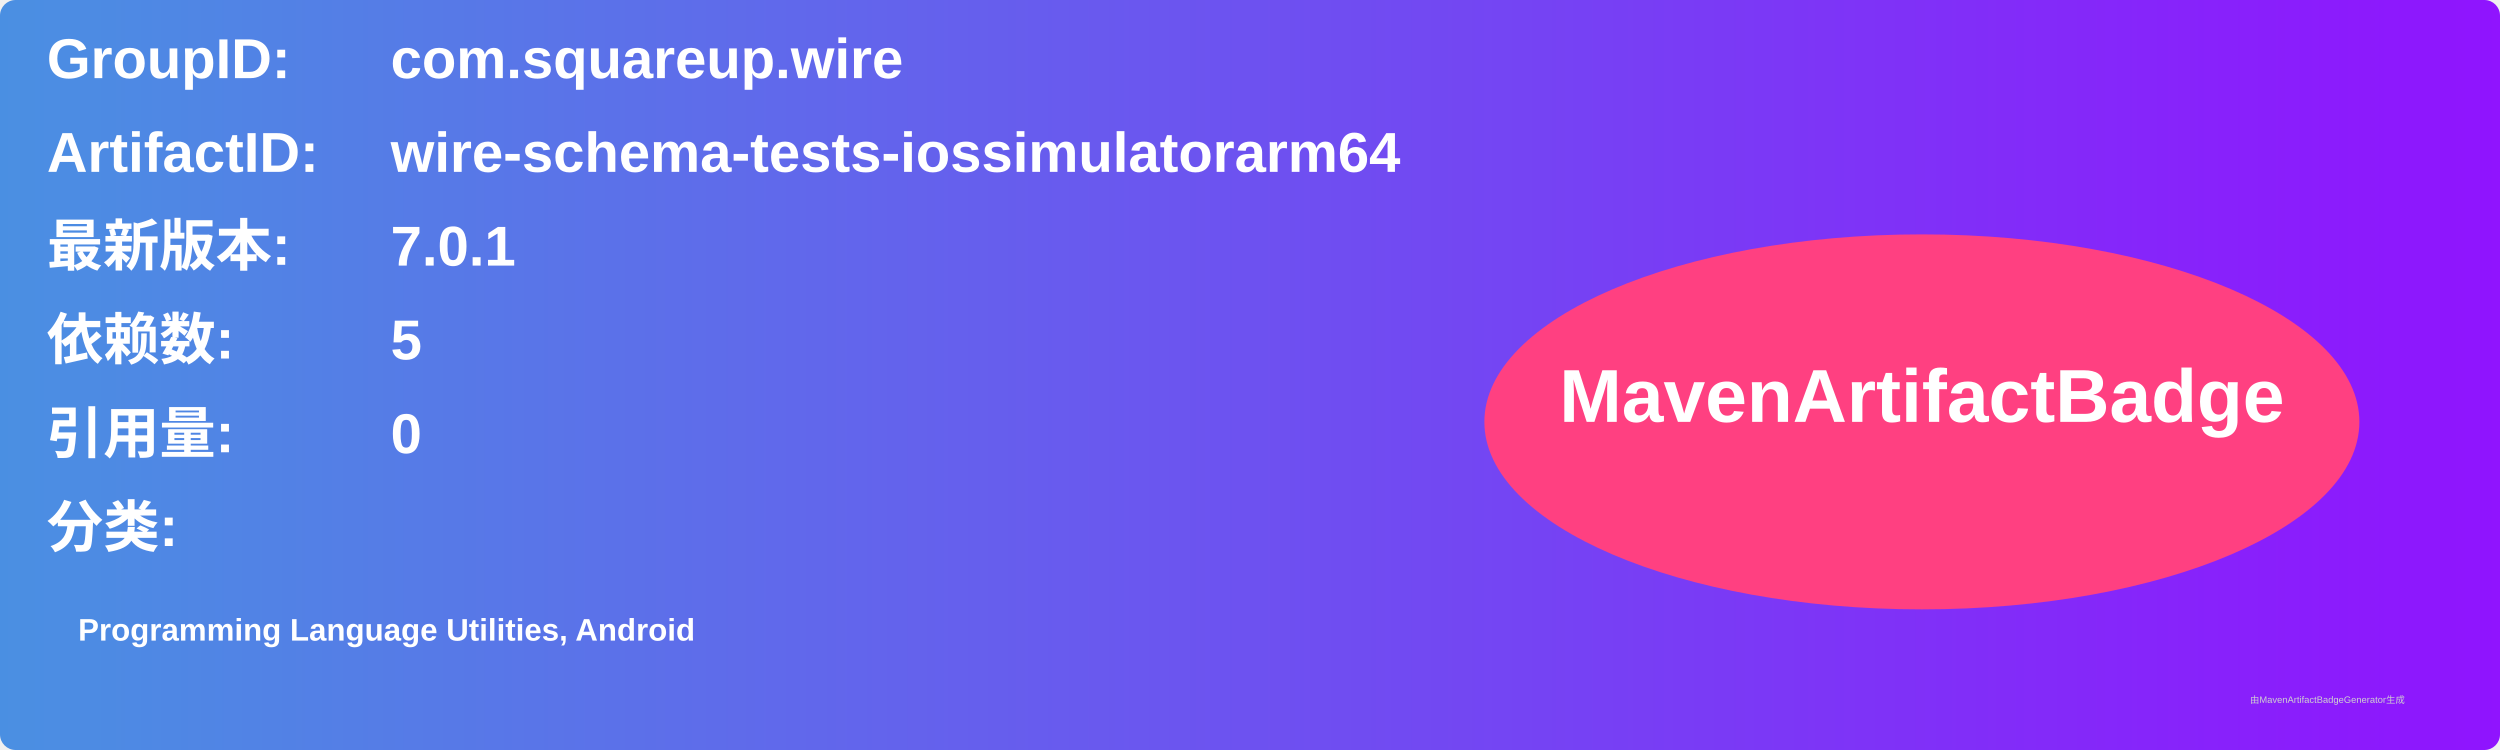
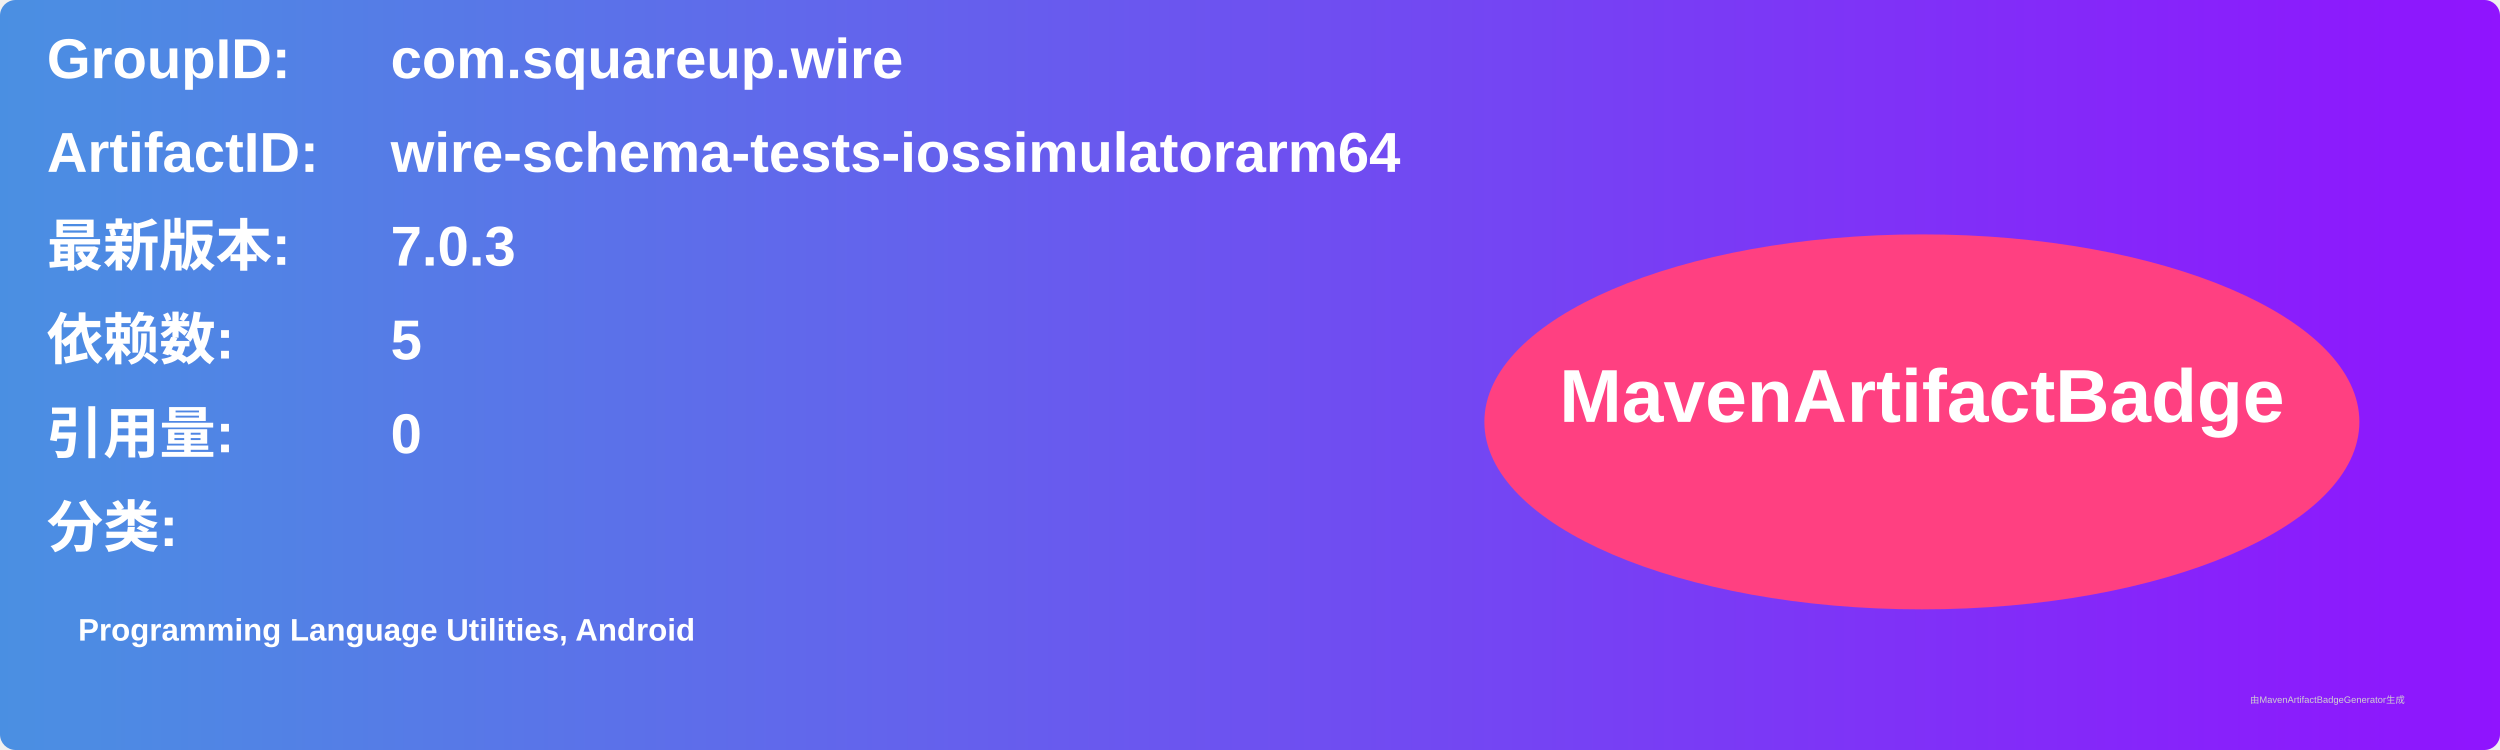
<svg xmlns="http://www.w3.org/2000/svg" width="800" height="240" viewBox="0 0 800 240">
  <linearGradient id="grad" x1="0%" y1="0%" x2="100%" y2="0%">
    <stop offset="0%" stop-color="#4a90e2" />
    <stop offset="100%" stop-color="#9013fe" />
  </linearGradient>
  <rect width="100%" height="100%" rx="5" ry="5" fill="url(#grad)" />
  <g transform="translate(15, 15)">
    <text x="0" y="10" font-family="Arial" font-size="18" fill="white" font-weight="bold" width="260">GroupID:</text>
    <text x="110" y="10" font-family="Arial" font-size="18" fill="white" font-weight="bold" width="460">com.squareup.wire</text>
    <text x="0" y="40" font-family="Arial" font-size="18" fill="white" font-weight="bold" width="260">ArtifactID:</text>
    <text x="110" y="40" font-family="Arial" font-size="18" fill="white" font-weight="bold" width="460">wire-schema-tests-iossimulatorarm64</text>
    <text x="0" y="70" font-family="Arial" font-size="18" fill="white" font-weight="bold">最新版本:</text>
    <text x="110" y="70" font-family="Arial" font-size="18" fill="white" font-weight="bold">
-       <tspan font-weight="bold">7.0.1</tspan>
+       <tspan font-weight="bold">7.0.3</tspan>
    </text>
    <text x="0" y="100" font-family="Arial" font-size="18" fill="white" font-weight="bold">依赖数: </text>
    <text x="110" y="100" font-family="Arial" font-size="18" fill="white">
      <tspan font-weight="bold">5</tspan>
    </text>
    <text x="0" y="130" font-family="Arial" font-size="18" fill="white" font-weight="bold">引用量: </text>
    <text x="110" y="130" font-family="Arial" font-size="18" fill="white">
      <tspan font-weight="bold">0</tspan>
    </text>
    <text x="0" y="160" font-family="Arial" font-size="18" fill="white" font-weight="bold">分类:</text>
    <text x="10" y="190" font-family="Arial" font-size="10" fill="white">
      <tspan font-weight="bold">Programming Language Utilities, Android</tspan>
    </text>
    <ellipse cx="600" cy="120" rx="140" ry="60" fill="#ff4081" />
    <text x="600" y="120" text-anchor="middle" font-family="Arial" font-size="24" fill="white" font-weight="bold">MavenArtifactBadge</text>
  </g>
  <text x="720" y="225" font-family="Arial" font-size="3" fill="#d0d0d0">由MavenArtifactBadgeGenerator生成</text>
</svg>
